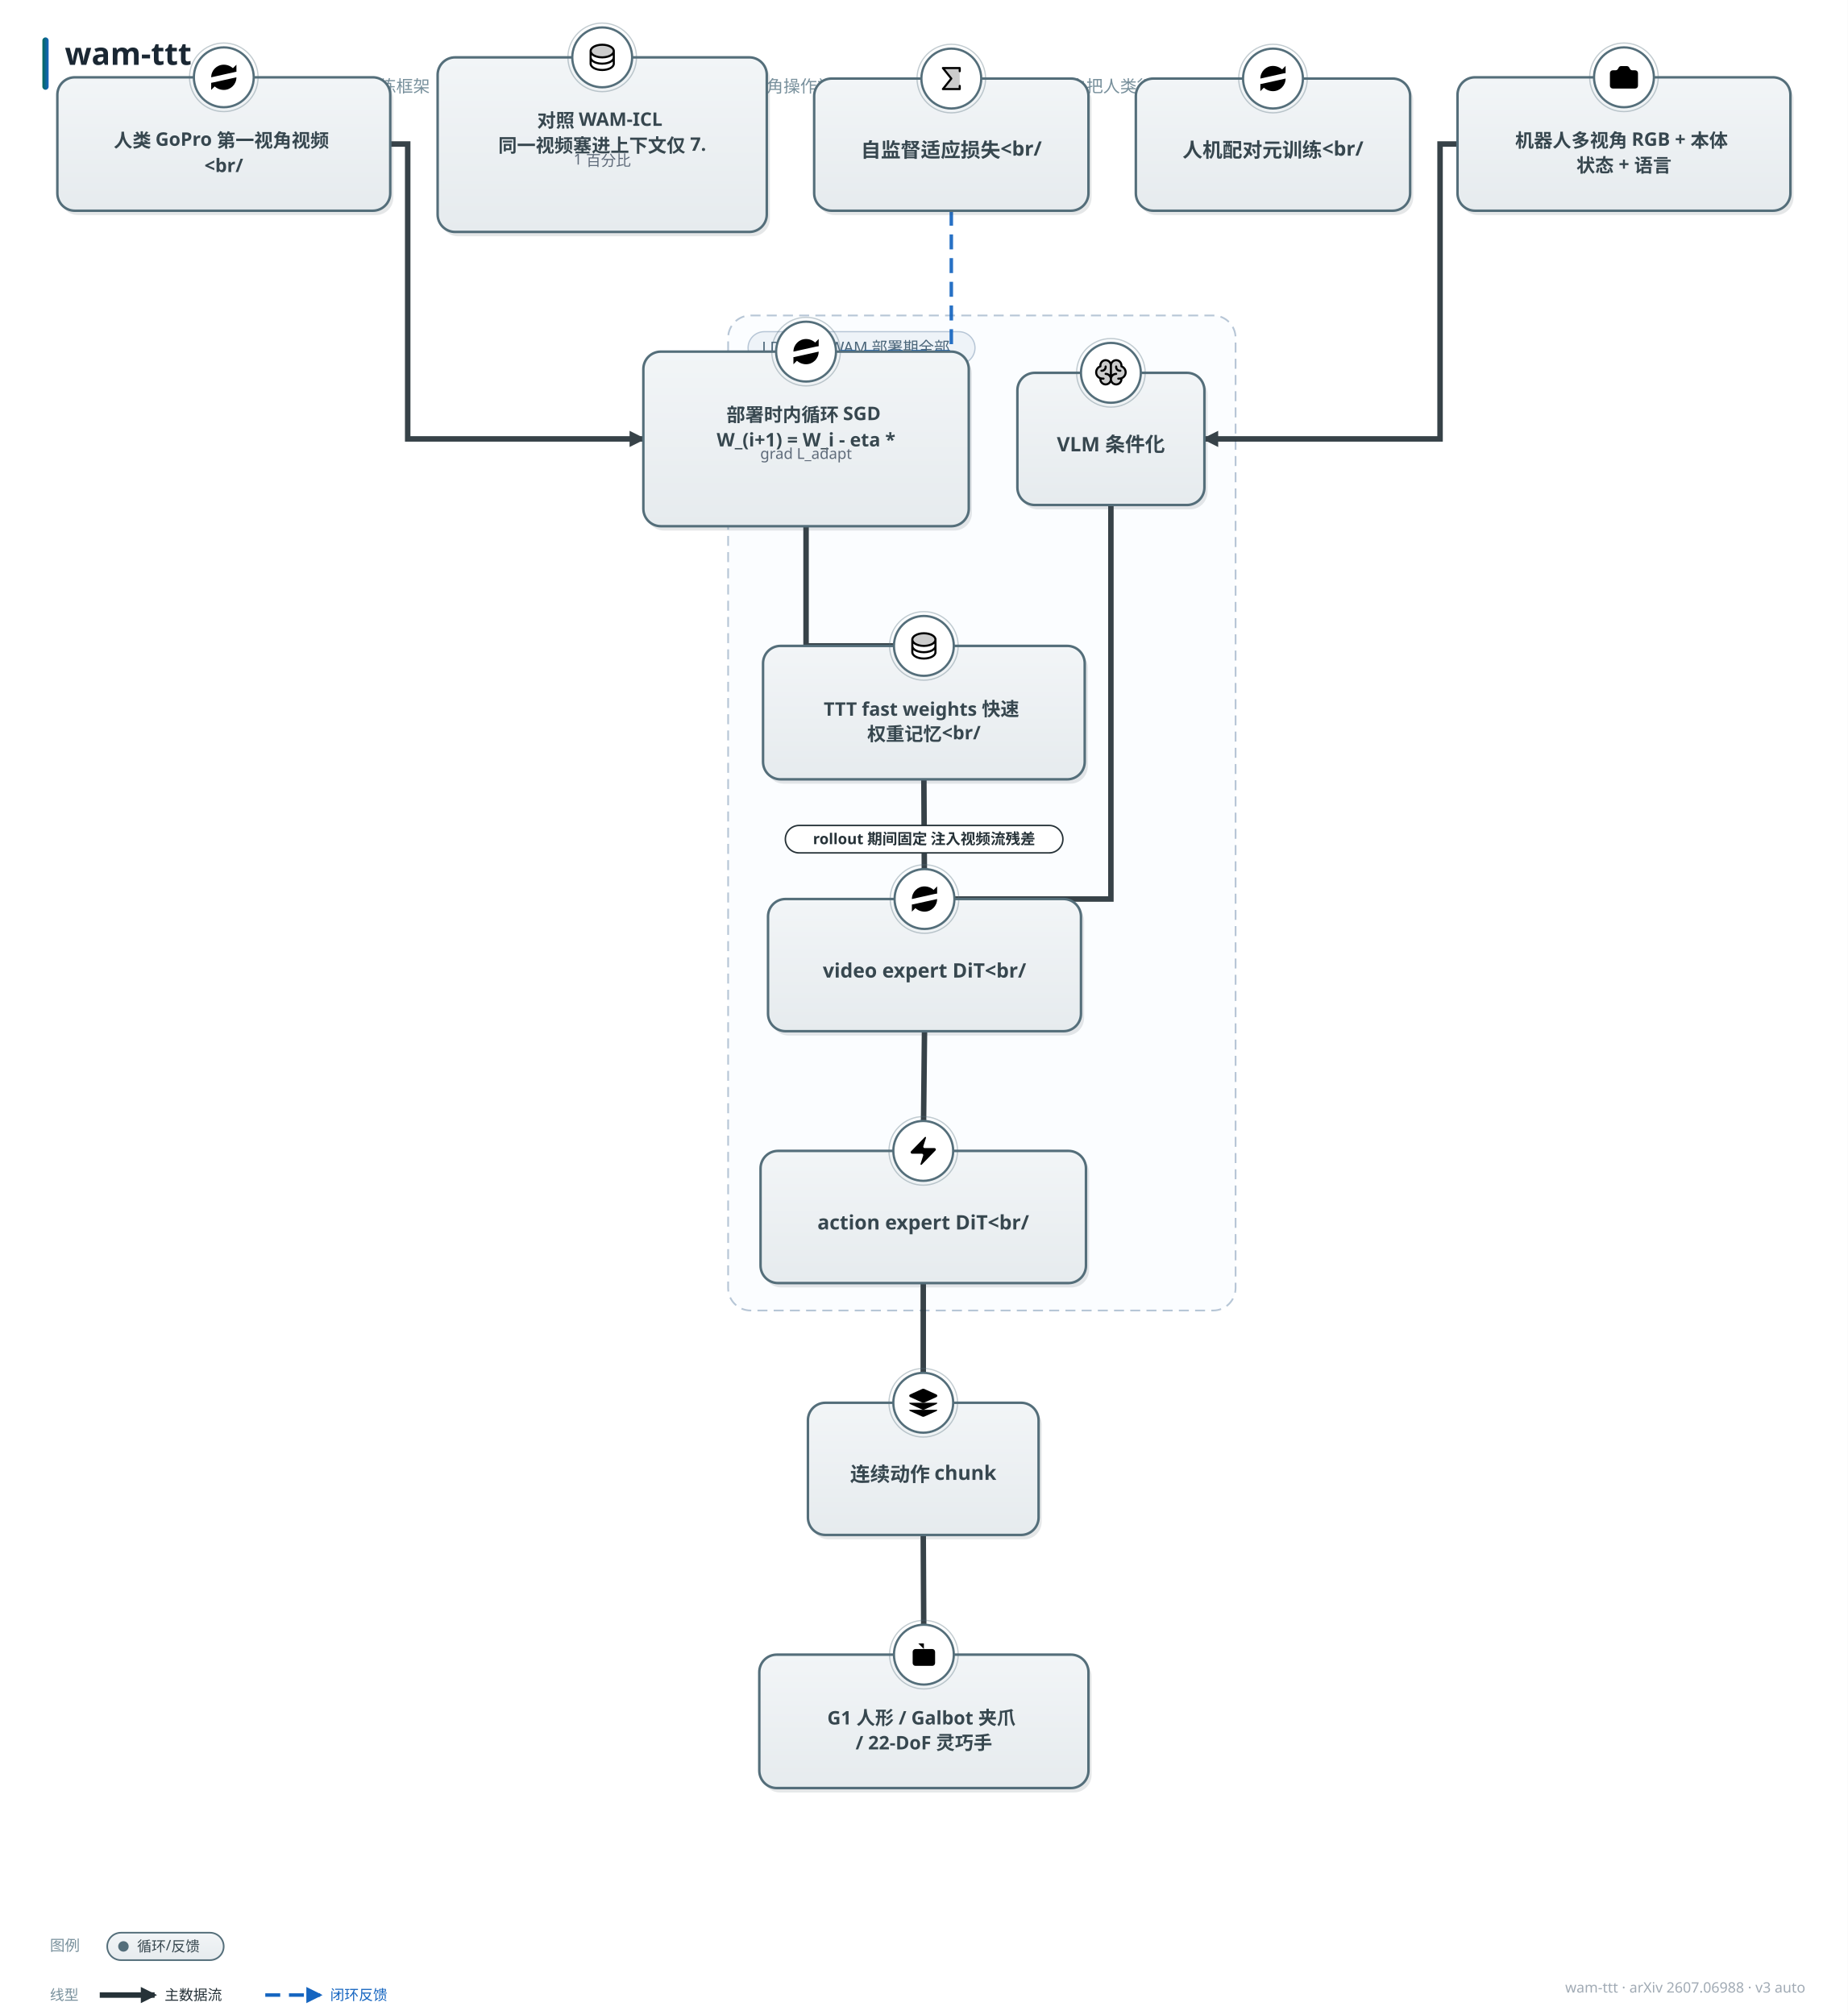
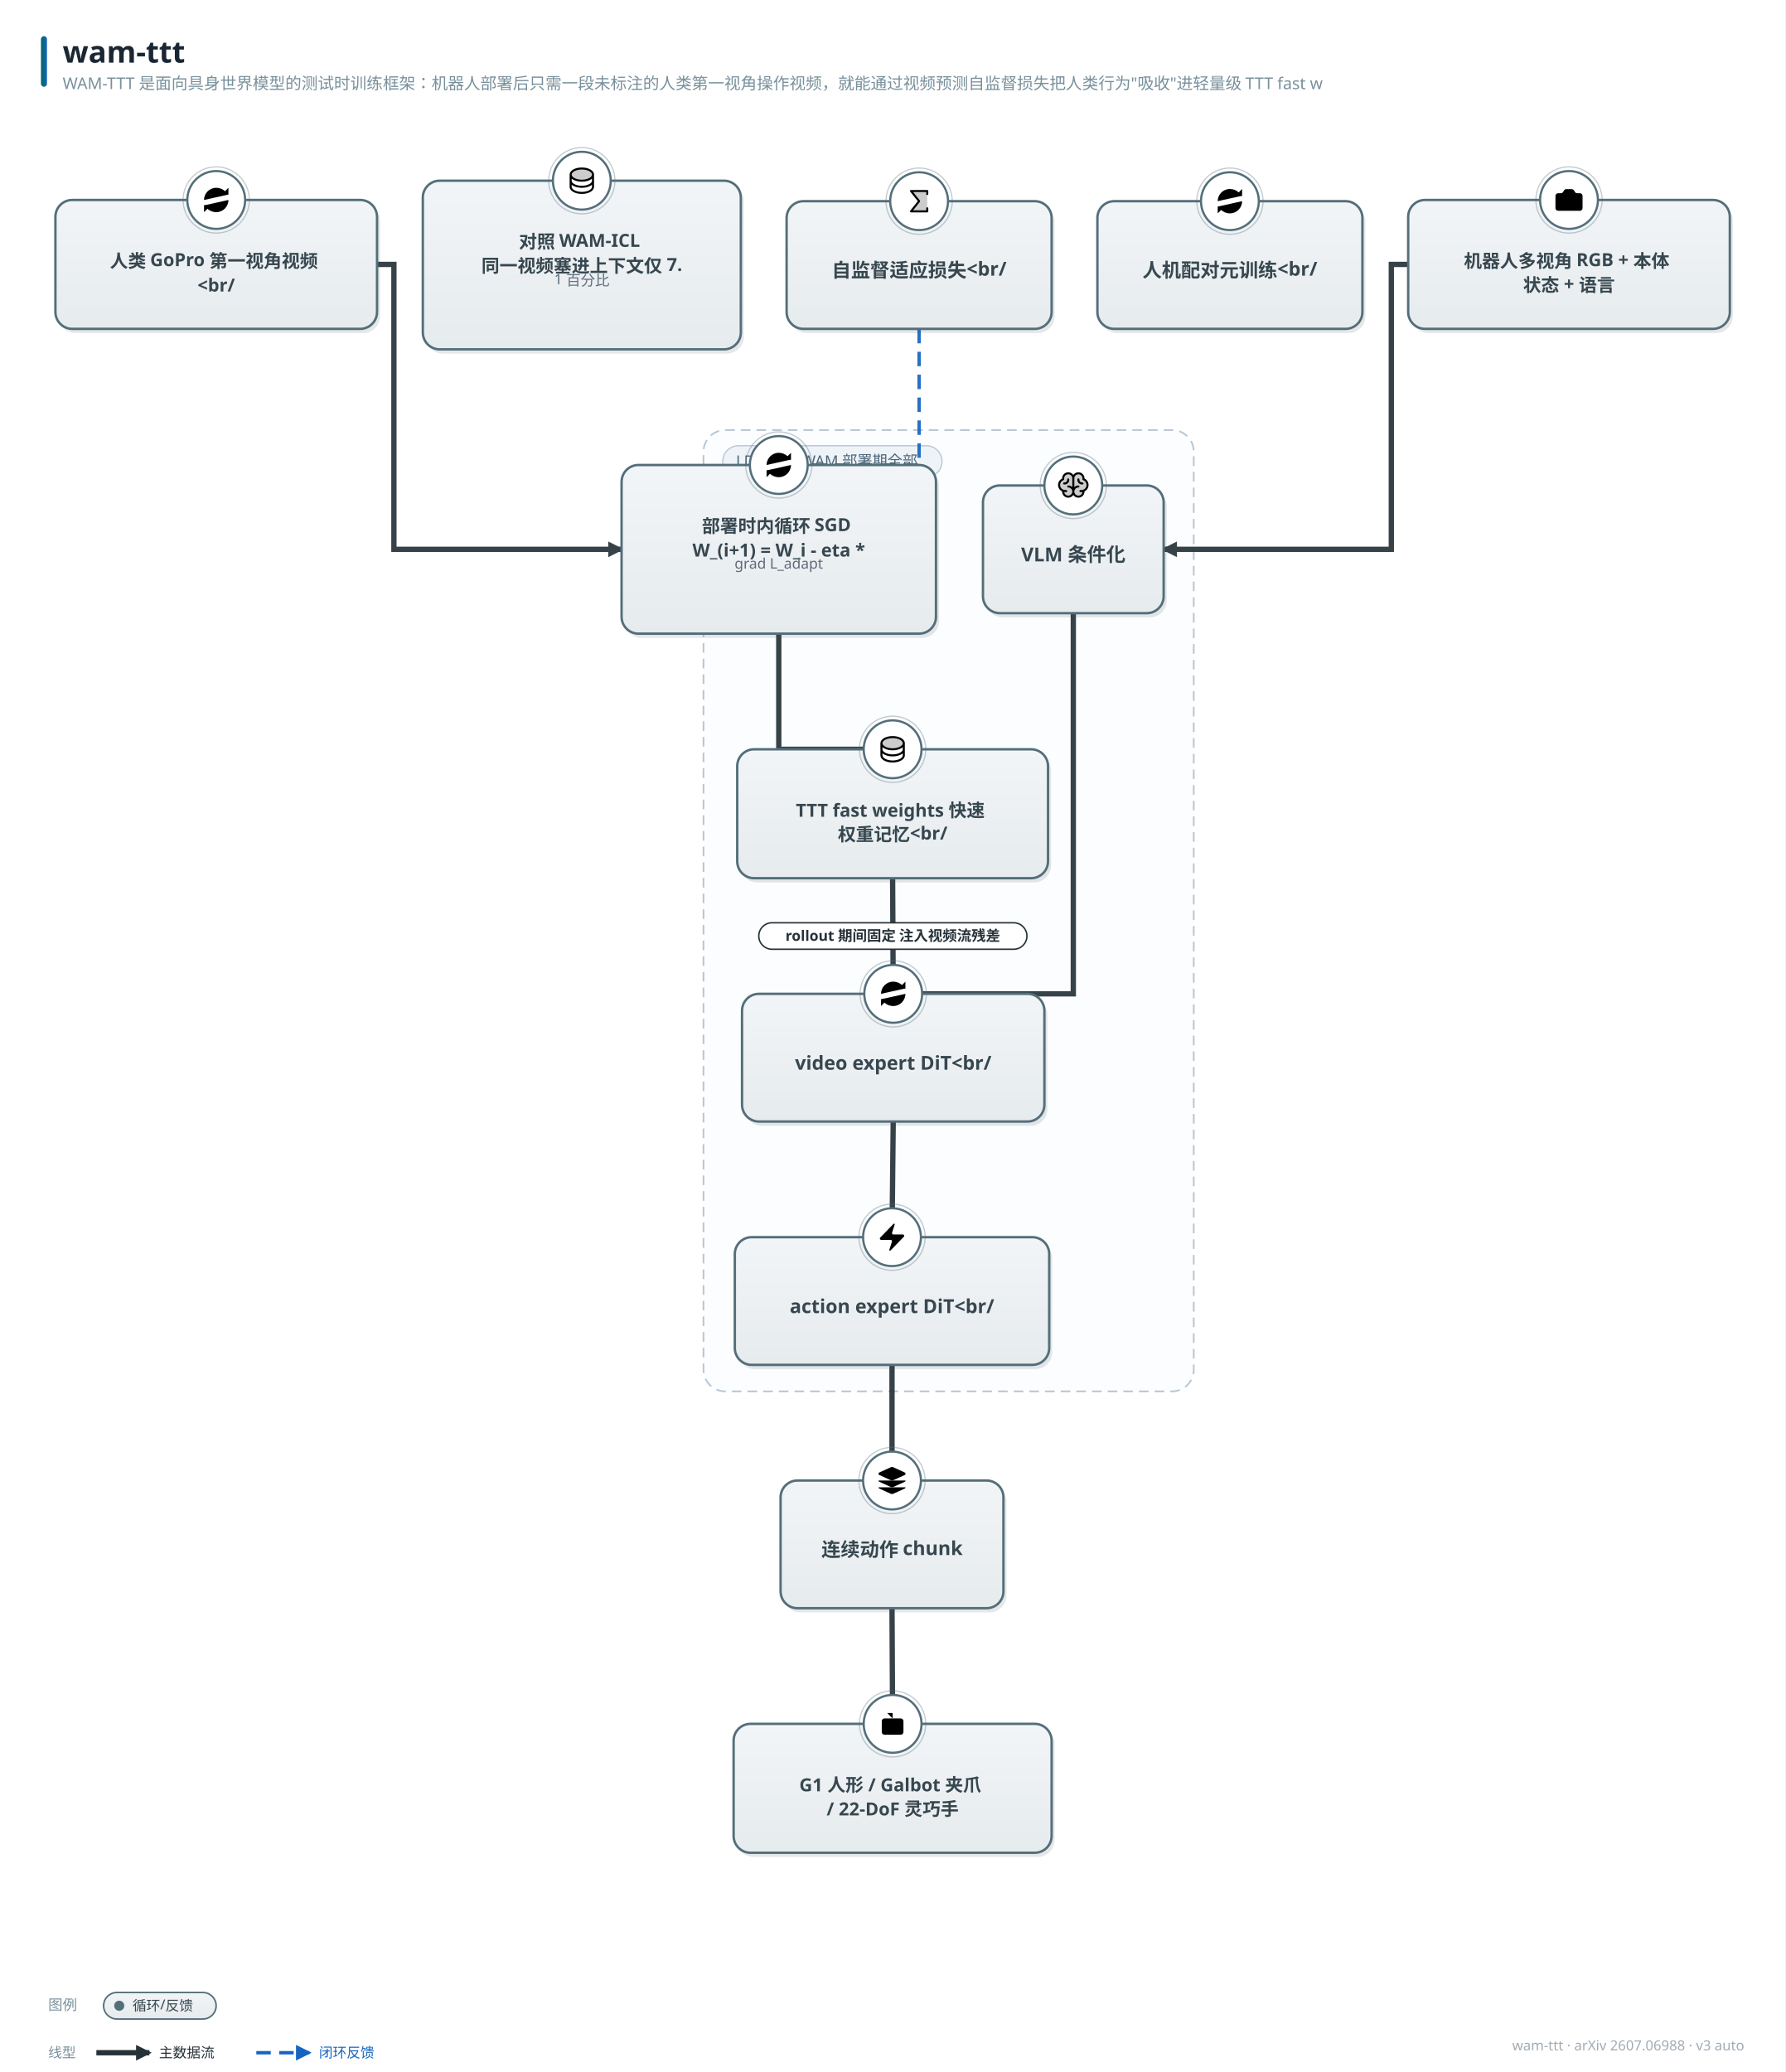
- <svg xmlns="http://www.w3.org/2000/svg" width="1482" height="1616" viewBox="0 0 1482 1616" font-family="'PingFang SC','Hiragino Sans GB','Microsoft YaHei','Segoe UI',sans-serif">
+ <svg xmlns="http://www.w3.org/2000/svg" width="1482" height="1720" viewBox="0 0 1482 1720" font-family="'PingFang SC','Hiragino Sans GB','Microsoft YaHei','Segoe UI',sans-serif">
  <style>text{font-family:'PingFang SC','Hiragino Sans GB','Microsoft YaHei','Segoe UI',sans-serif;} .lbl{font-weight:700;}</style>
  <defs>
    <linearGradient id="g-data" x1="0" y1="0" x2="0" y2="1">
      <stop offset="0" stop-color="#f1f9f1" />
      <stop offset="1" stop-color="#e2f0e2" />
    </linearGradient>
    <linearGradient id="g-frozen" x1="0" y1="0" x2="0" y2="1">
      <stop offset="0" stop-color="#f0f7fe" />
      <stop offset="1" stop-color="#dcecfb" />
    </linearGradient>
    <linearGradient id="g-train" x1="0" y1="0" x2="0" y2="1">
      <stop offset="0" stop-color="#fff6e8" />
      <stop offset="1" stop-color="#ffedd4" />
    </linearGradient>
    <linearGradient id="g-loss" x1="0" y1="0" x2="0" y2="1">
      <stop offset="0" stop-color="#fdf0f1" />
      <stop offset="1" stop-color="#f9e0e2" />
    </linearGradient>
    <linearGradient id="g-act" x1="0" y1="0" x2="0" y2="1">
      <stop offset="0" stop-color="#f8f1fb" />
      <stop offset="1" stop-color="#f0e4f7" />
    </linearGradient>
    <linearGradient id="g-loop" x1="0" y1="0" x2="0" y2="1">
      <stop offset="0" stop-color="#f2f5f7" />
      <stop offset="1" stop-color="#e6ebee" />
    </linearGradient>
    <linearGradient id="g-env" x1="0" y1="0" x2="0" y2="1">
      <stop offset="0" stop-color="#eef8f6" />
      <stop offset="1" stop-color="#dcf0ec" />
    </linearGradient>
    <linearGradient id="g-mem" x1="0" y1="0" x2="0" y2="1">
      <stop offset="0" stop-color="#fffef0" />
      <stop offset="1" stop-color="#fdf6d8" />
    </linearGradient>
    <linearGradient id="g-reward" x1="0" y1="0" x2="0" y2="1">
      <stop offset="0" stop-color="#fdf2f7" />
      <stop offset="1" stop-color="#f9e2ed" />
    </linearGradient>
    <linearGradient id="g-key" x1="0" y1="0" x2="0" y2="1">
      <stop offset="0" stop-color="#fffaf0" />
      <stop offset="1" stop-color="#fff1d6" />
    </linearGradient>
    <linearGradient id="g-title" x1="0" y1="0" x2="1" y2="0">
      <stop offset="0" stop-color="#00695c" />
      <stop offset="1" stop-color="#1565c0" />
    </linearGradient>
    <marker id="arr-main" viewBox="0 0 10 10" refX="8.5" refY="5" markerWidth="13" markerHeight="13" markerUnits="userSpaceOnUse" orient="auto-start-reverse">
      <path d="M0 0 L10 5 L0 10 z" fill="#546e7a" />
    </marker>
    <marker id="arr-thick" viewBox="0 0 10 10" refX="8.5" refY="5" markerWidth="13" markerHeight="13" markerUnits="userSpaceOnUse" orient="auto-start-reverse">
      <path d="M0 0 L10 5 L0 10 z" fill="#263238" />
    </marker>
    <marker id="arr-thin" viewBox="0 0 10 10" refX="8.5" refY="5" markerWidth="13" markerHeight="13" markerUnits="userSpaceOnUse" orient="auto-start-reverse">
      <path d="M0 0 L10 5 L0 10 z" fill="#9fb0bb" />
    </marker>
    <marker id="arr-fb" viewBox="0 0 10 10" refX="8.5" refY="5" markerWidth="13" markerHeight="13" markerUnits="userSpaceOnUse" orient="auto-start-reverse">
      <path d="M0 0 L10 5 L0 10 z" fill="#1565c0" />
    </marker>
    <marker id="arr-loss" viewBox="0 0 10 10" refX="8.5" refY="5" markerWidth="13" markerHeight="13" markerUnits="userSpaceOnUse" orient="auto-start-reverse">
      <path d="M0 0 L10 5 L0 10 z" fill="#c62828" />
    </marker>
  </defs>
-   <rect width="1482" height="1616" fill="#ffffff" />
+   <rect width="1482" height="1720" fill="#ffffff" />
  <rect x="34" y="30" width="5" height="42" rx="2.5" fill="url(#g-title)" />
  <text x="52" y="52" font-size="25" font-weight="800" fill="#1a2733">wam-ttt</text>
  <text x="52" y="74" font-size="13.5" fill="#78909c">WAM-TTT 是面向具身世界模型的测试时训练框架：机器人部署后只需一段未标注的人类第一视角操作视频，就能通过视频预测自监督损失把人类行为"吸收"进轻量级 TTT fast w</text>
-   <text x="1448" y="1598" font-size="11.5" fill="#a0aab4" text-anchor="end">wam-ttt · arXiv 2607.06988 · v3 auto</text>
-   <rect x="584" y="253" width="407" height="798" rx="18" fill="#fbfdff" stroke="#b7c6d6" stroke-width="1.4" stroke-dasharray="8 5" />
-   <rect x="600" y="266" width="182.0" height="26" rx="13" fill="#eef3f8" stroke="#b7c6d6" />
-   <text x="611" y="283" font-size="12.5" fill="#4a6579">LDA 基座 WAM 部署期全部</text>
-   <path d="M 313.0 115.5 L 327.0 115.5 L 327.0 352.0 L 516.0 352.0" fill="none" stroke="#263238" stroke-width="4.4" marker-end="url(#arr-thick)" opacity="0.92" />
-   <path d="M 763.0 169.0 L 763.0 282.0 L 646.5 282.0" fill="none" stroke="#1565c0" stroke-width="2.8" stroke-dasharray="12 7" marker-end="url(#arr-fb)" opacity="0.92" />
-   <path d="M 646.5 422.0 L 646.5 518.0 L 741.0 518.0" fill="none" stroke="#263238" stroke-width="4.4" marker-end="url(#arr-thick)" opacity="0.92" />
-   <path d="M 741.0 625.0 L 741.5 721.0" fill="none" stroke="#263238" stroke-width="4.4" marker-end="url(#arr-thick)" opacity="0.92" />
-   <path d="M 1169.0 115.5 L 1155.0 115.5 L 1155.0 352.0 L 966.0 352.0" fill="none" stroke="#263238" stroke-width="4.4" marker-end="url(#arr-thick)" opacity="0.92" />
-   <path d="M 891.0 405.0 L 891.0 721.0 L 741.5 721.0" fill="none" stroke="#263238" stroke-width="4.4" marker-end="url(#arr-thick)" opacity="0.92" />
-   <path d="M 741.5 827.0 L 740.5 923.0" fill="none" stroke="#263238" stroke-width="4.4" marker-end="url(#arr-thick)" opacity="0.92" />
-   <path d="M 740.5 1029.0 L 740.5 1125.0" fill="none" stroke="#263238" stroke-width="4.4" marker-end="url(#arr-thick)" opacity="0.92" />
-   <path d="M 740.5 1231.0 L 741.0 1327.0" fill="none" stroke="#263238" stroke-width="4.4" marker-end="url(#arr-thick)" opacity="0.92" />
-   <rect x="48.5" y="65.5" width="267" height="107" rx="14" fill="#37474f" opacity="0.13" />
-   <rect x="46" y="62" width="267" height="107" rx="14" fill="url(#g-loop)" stroke="#546e7a" stroke-width="2.0" />
-   <circle cx="179.5" cy="62" r="24" fill="#ffffff" stroke="#546e7a" stroke-width="1.8" />
-   <circle cx="179.5" cy="62" r="27.5" fill="none" stroke="#546e7a" stroke-width="1" opacity="0.35" />
-   <g transform="translate(166.0,48.5) scale(1.125)">
-     <path d="M3 12a9 9 0 0 1 9-9 9.75 9.75 0 0 1 6.74 2.74L21 8" />
-     <path d="M21 3v5h-5" />
-     <path d="M21 12a9 9 0 0 1-9 9 9.75 9.75 0 0 1-6.74-2.74L3 16" />
-     <path d="M8 16H3v5" />
-   </g>
-   <text x="179.5" y="118" font-size="15" class="lbl" fill="#37474f" text-anchor="middle">
+   <text x="1448" y="1702" font-size="11.5" fill="#a0aab4" text-anchor="end">wam-ttt · arXiv 2607.06988 · v3 auto</text>
+   <rect x="584" y="357" width="407" height="798" rx="18" fill="#fbfdff" stroke="#b7c6d6" stroke-width="1.4" stroke-dasharray="8 5" />
+   <rect x="600" y="370" width="182.0" height="26" rx="13" fill="#eef3f8" stroke="#b7c6d6" />
+   <text x="611" y="387" font-size="12.5" fill="#4a6579">LDA 基座 WAM 部署期全部</text>
+   <path d="M 313.0 219.5 L 327.0 219.5 L 327.0 456.0 L 516.0 456.0" fill="none" stroke="#263238" stroke-width="4.4" marker-end="url(#arr-thick)" opacity="0.92" />
+   <path d="M 763.0 273.0 L 763.0 386.0 L 646.5 386.0" fill="none" stroke="#1565c0" stroke-width="2.8" stroke-dasharray="12 7" marker-end="url(#arr-fb)" opacity="0.92" />
+   <path d="M 646.5 526.0 L 646.5 622.0 L 741.0 622.0" fill="none" stroke="#263238" stroke-width="4.4" marker-end="url(#arr-thick)" opacity="0.92" />
+   <path d="M 741.0 729.0 L 741.5 825.0" fill="none" stroke="#263238" stroke-width="4.4" marker-end="url(#arr-thick)" opacity="0.92" />
+   <path d="M 1169.0 219.5 L 1155.0 219.5 L 1155.0 456.0 L 966.0 456.0" fill="none" stroke="#263238" stroke-width="4.4" marker-end="url(#arr-thick)" opacity="0.92" />
+   <path d="M 891.0 509.0 L 891.0 825.0 L 741.5 825.0" fill="none" stroke="#263238" stroke-width="4.4" marker-end="url(#arr-thick)" opacity="0.92" />
+   <path d="M 741.5 931.0 L 740.5 1027.0" fill="none" stroke="#263238" stroke-width="4.4" marker-end="url(#arr-thick)" opacity="0.92" />
+   <path d="M 740.5 1133.0 L 740.5 1229.0" fill="none" stroke="#263238" stroke-width="4.4" marker-end="url(#arr-thick)" opacity="0.92" />
+   <path d="M 740.5 1335.0 L 741.0 1431.0" fill="none" stroke="#263238" stroke-width="4.4" marker-end="url(#arr-thick)" opacity="0.92" />
+   <rect x="48.5" y="169.5" width="267" height="107" rx="14" fill="#37474f" opacity="0.13" />
+   <rect x="46" y="166" width="267" height="107" rx="14" fill="url(#g-loop)" stroke="#546e7a" stroke-width="2.0" />
+   <circle cx="179.5" cy="166" r="24" fill="#ffffff" stroke="#546e7a" stroke-width="1.8" />
+   <circle cx="179.5" cy="166" r="27.5" fill="none" stroke="#546e7a" stroke-width="1" opacity="0.35" />
+   <g transform="translate(166.0,152.5) scale(1.125)">
+     <path d="M3 12a9 9 0 0 1 9-9 9.75 9.75 0 0 1 6.74 2.74L21 8" />
+     <path d="M21 3v5h-5" />
+     <path d="M21 12a9 9 0 0 1-9 9 9.75 9.75 0 0 1-6.74-2.74L3 16" />
+     <path d="M8 16H3v5" />
+   </g>
+   <text x="179.5" y="222" font-size="15" class="lbl" fill="#37474f" text-anchor="middle">
    <tspan x="179.5" dy="0">人类 GoPro 第一视角视频</tspan>
    <tspan x="179.5" dy="20">&lt;br/</tspan>
  </text>
-   <rect x="1171.5" y="65.5" width="267" height="107" rx="14" fill="#37474f" opacity="0.13" />
-   <rect x="1169" y="62" width="267" height="107" rx="14" fill="url(#g-loop)" stroke="#546e7a" stroke-width="2.0" />
-   <circle cx="1302.5" cy="62" r="24" fill="#ffffff" stroke="#546e7a" stroke-width="1.8" />
-   <circle cx="1302.5" cy="62" r="27.5" fill="none" stroke="#546e7a" stroke-width="1" opacity="0.35" />
-   <g transform="translate(1289.0,48.5) scale(1.125)">
+   <rect x="1171.5" y="169.5" width="267" height="107" rx="14" fill="#37474f" opacity="0.13" />
+   <rect x="1169" y="166" width="267" height="107" rx="14" fill="url(#g-loop)" stroke="#546e7a" stroke-width="2.0" />
+   <circle cx="1302.5" cy="166" r="24" fill="#ffffff" stroke="#546e7a" stroke-width="1.8" />
+   <circle cx="1302.5" cy="166" r="27.5" fill="none" stroke="#546e7a" stroke-width="1" opacity="0.35" />
+   <g transform="translate(1289.0,152.5) scale(1.125)">
    <path d="M13.997 4a2 2 0 0 1 1.76 1.05l.486.9A2 2 0 0 0 18.003 7H20a2 2 0 0 1 2 2v9a2 2 0 0 1-2 2H4a2 2 0 0 1-2-2V9a2 2 0 0 1 2-2h1.997a2 2 0 0 0 1.759-1.048l.489-.904A2 2 0 0 1 10.004 4z" />
    <circle cx="12" cy="13" r="3" />
  </g>
-   <text x="1302.5" y="118" font-size="15" class="lbl" fill="#37474f" text-anchor="middle">
+   <text x="1302.5" y="222" font-size="15" class="lbl" fill="#37474f" text-anchor="middle">
    <tspan x="1302.5" dy="0">机器人多视角 RGB + 本体</tspan>
    <tspan x="1302.5" dy="20">状态 + 语言</tspan>
  </text>
-   <rect x="818.5" y="302.5" width="150" height="106" rx="14" fill="#37474f" opacity="0.13" />
-   <rect x="816" y="299" width="150" height="106" rx="14" fill="url(#g-loop)" stroke="#546e7a" stroke-width="2.0" />
-   <circle cx="891.0" cy="299" r="24" fill="#ffffff" stroke="#546e7a" stroke-width="1.8" />
-   <circle cx="891.0" cy="299" r="27.5" fill="none" stroke="#546e7a" stroke-width="1" opacity="0.35" />
-   <g transform="translate(877.5,285.5) scale(0.1055)">
+   <rect x="818.5" y="406.5" width="150" height="106" rx="14" fill="#37474f" opacity="0.13" />
+   <rect x="816" y="403" width="150" height="106" rx="14" fill="url(#g-loop)" stroke="#546e7a" stroke-width="2.0" />
+   <circle cx="891.0" cy="403" r="24" fill="#ffffff" stroke="#546e7a" stroke-width="1.8" />
+   <circle cx="891.0" cy="403" r="27.5" fill="none" stroke="#546e7a" stroke-width="1" opacity="0.35" />
+   <g transform="translate(877.5,389.5) scale(0.1055)">
    <path d="M240,124a48,48,0,0,1-32,45.27h0V176a40,40,0,0,1-80,0,40,40,0,0,1-80,0v-6.73h0a48,48,0,0,1,0-90.54V72a40,40,0,0,1,80,0,40,40,0,0,1,80,0v6.73A48,48,0,0,1,240,124Z" opacity="0.2" />
    <path d="M248,124a56.11,56.11,0,0,0-32-50.61V72a48,48,0,0,0-88-26.49A48,48,0,0,0,40,72v1.39a56,56,0,0,0,0,101.2V176a48,48,0,0,0,88,26.49A48,48,0,0,0,216,176v-1.41A56.09,56.09,0,0,0,248,124ZM88,208a32,32,0,0,1-31.81-28.56A55.87,55.87,0,0,0,64,180h8a8,8,0,0,0,0-16H64A40,40,0,0,1,50.67,86.27,8,8,0,0,0,56,78.73V72a32,32,0,0,1,64,0v68.26A47.8,47.8,0,0,0,88,128a8,8,0,0,0,0,16,32,32,0,0,1,0,64Zm104-44h-8a8,8,0,0,0,0,16h8a55.87,55.87,0,0,0,7.81-.56A32,32,0,1,1,168,144a8,8,0,0,0,0-16,47.8,47.8,0,0,0-32,12.26V72a32,32,0,0,1,64,0v6.73a8,8,0,0,0,5.33,7.54A40,40,0,0,1,192,164Zm16-52a8,8,0,0,1-8,8h-4a36,36,0,0,1-36-36V80a8,8,0,0,1,16,0v4a20,20,0,0,0,20,20h4A8,8,0,0,1,208,112ZM60,120H56a8,8,0,0,1,0-16h4A20,20,0,0,0,80,84V80a8,8,0,0,1,16,0v4A36,36,0,0,1,60,120Z" />
  </g>
-   <text x="891.0" y="362" font-size="16" class="lbl" fill="#37474f" text-anchor="middle">VLM 条件化</text>
-   <rect x="618.5" y="724.5" width="251" height="106" rx="14" fill="#37474f" opacity="0.13" />
-   <rect x="616" y="721" width="251" height="106" rx="14" fill="url(#g-loop)" stroke="#546e7a" stroke-width="2.0" />
-   <circle cx="741.5" cy="721" r="24" fill="#ffffff" stroke="#546e7a" stroke-width="1.8" />
-   <circle cx="741.5" cy="721" r="27.5" fill="none" stroke="#546e7a" stroke-width="1" opacity="0.35" />
-   <g transform="translate(728.0,707.5) scale(1.125)">
-     <path d="M3 12a9 9 0 0 1 9-9 9.75 9.75 0 0 1 6.74 2.74L21 8" />
-     <path d="M21 3v5h-5" />
-     <path d="M21 12a9 9 0 0 1-9 9 9.75 9.75 0 0 1-6.74-2.74L3 16" />
-     <path d="M8 16H3v5" />
-   </g>
-   <text x="741.5" y="784" font-size="16" class="lbl" fill="#37474f" text-anchor="middle">video expert DiT&lt;br/</text>
-   <rect x="612.5" y="926.5" width="261" height="106" rx="14" fill="#37474f" opacity="0.13" />
-   <rect x="610" y="923" width="261" height="106" rx="14" fill="url(#g-loop)" stroke="#546e7a" stroke-width="2.0" />
-   <circle cx="740.5" cy="923" r="24" fill="#ffffff" stroke="#546e7a" stroke-width="1.8" />
-   <circle cx="740.5" cy="923" r="27.5" fill="none" stroke="#546e7a" stroke-width="1" opacity="0.35" />
-   <g transform="translate(727.0,909.5) scale(1.125)">
+   <text x="891.0" y="466" font-size="16" class="lbl" fill="#37474f" text-anchor="middle">VLM 条件化</text>
+   <rect x="618.5" y="828.5" width="251" height="106" rx="14" fill="#37474f" opacity="0.13" />
+   <rect x="616" y="825" width="251" height="106" rx="14" fill="url(#g-loop)" stroke="#546e7a" stroke-width="2.0" />
+   <circle cx="741.5" cy="825" r="24" fill="#ffffff" stroke="#546e7a" stroke-width="1.8" />
+   <circle cx="741.5" cy="825" r="27.5" fill="none" stroke="#546e7a" stroke-width="1" opacity="0.35" />
+   <g transform="translate(728.0,811.5) scale(1.125)">
+     <path d="M3 12a9 9 0 0 1 9-9 9.75 9.75 0 0 1 6.74 2.74L21 8" />
+     <path d="M21 3v5h-5" />
+     <path d="M21 12a9 9 0 0 1-9 9 9.75 9.75 0 0 1-6.74-2.74L3 16" />
+     <path d="M8 16H3v5" />
+   </g>
+   <text x="741.5" y="888" font-size="16" class="lbl" fill="#37474f" text-anchor="middle">video expert DiT&lt;br/</text>
+   <rect x="612.5" y="1030.5" width="261" height="106" rx="14" fill="#37474f" opacity="0.13" />
+   <rect x="610" y="1027" width="261" height="106" rx="14" fill="url(#g-loop)" stroke="#546e7a" stroke-width="2.0" />
+   <circle cx="740.5" cy="1027" r="24" fill="#ffffff" stroke="#546e7a" stroke-width="1.8" />
+   <circle cx="740.5" cy="1027" r="27.5" fill="none" stroke="#546e7a" stroke-width="1" opacity="0.35" />
+   <g transform="translate(727.0,1013.5) scale(1.125)">
    <path d="M4 14a1 1 0 0 1-.78-1.63l9.9-10.2a.5.5 0 0 1 .86.46l-1.92 6.02A1 1 0 0 0 13 10h7a1 1 0 0 1 .78 1.63l-9.9 10.2a.5.5 0 0 1-.86-.46l1.92-6.02A1 1 0 0 0 11 14z" />
  </g>
-   <text x="740.5" y="986" font-size="16" class="lbl" fill="#37474f" text-anchor="middle">action expert DiT&lt;br/</text>
-   <rect x="518.5" y="285.5" width="261" height="140" rx="14" fill="#37474f" opacity="0.13" />
-   <rect x="516" y="282" width="261" height="140" rx="14" fill="url(#g-loop)" stroke="#546e7a" stroke-width="2.0" />
-   <circle cx="646.5" cy="282" r="24" fill="#ffffff" stroke="#546e7a" stroke-width="1.8" />
-   <circle cx="646.5" cy="282" r="27.5" fill="none" stroke="#546e7a" stroke-width="1" opacity="0.35" />
-   <g transform="translate(633.0,268.5) scale(1.125)">
-     <path d="M3 12a9 9 0 0 1 9-9 9.75 9.75 0 0 1 6.74 2.74L21 8" />
-     <path d="M21 3v5h-5" />
-     <path d="M21 12a9 9 0 0 1-9 9 9.75 9.75 0 0 1-6.74-2.74L3 16" />
-     <path d="M8 16H3v5" />
-   </g>
-   <text x="646.5" y="338" font-size="15" class="lbl" fill="#37474f" text-anchor="middle">
+   <text x="740.5" y="1090" font-size="16" class="lbl" fill="#37474f" text-anchor="middle">action expert DiT&lt;br/</text>
+   <rect x="518.5" y="389.5" width="261" height="140" rx="14" fill="#37474f" opacity="0.13" />
+   <rect x="516" y="386" width="261" height="140" rx="14" fill="url(#g-loop)" stroke="#546e7a" stroke-width="2.0" />
+   <circle cx="646.5" cy="386" r="24" fill="#ffffff" stroke="#546e7a" stroke-width="1.8" />
+   <circle cx="646.5" cy="386" r="27.5" fill="none" stroke="#546e7a" stroke-width="1" opacity="0.35" />
+   <g transform="translate(633.0,372.5) scale(1.125)">
+     <path d="M3 12a9 9 0 0 1 9-9 9.75 9.75 0 0 1 6.74 2.74L21 8" />
+     <path d="M21 3v5h-5" />
+     <path d="M21 12a9 9 0 0 1-9 9 9.75 9.75 0 0 1-6.74-2.74L3 16" />
+     <path d="M8 16H3v5" />
+   </g>
+   <text x="646.5" y="442" font-size="15" class="lbl" fill="#37474f" text-anchor="middle">
    <tspan x="646.5" dy="0">部署时内循环 SGD</tspan>
    <tspan x="646.5" dy="20">W_(i+1) = W_i - eta *</tspan>
  </text>
-   <text x="646.5" y="368" font-size="12" fill="#5f6b7a" text-anchor="middle"> grad L_adapt</text>
-   <rect x="614.5" y="521.5" width="258" height="107" rx="14" fill="#37474f" opacity="0.13" />
-   <rect x="612" y="518" width="258" height="107" rx="14" fill="url(#g-loop)" stroke="#546e7a" stroke-width="2.0" />
-   <circle cx="741.0" cy="518" r="24" fill="#ffffff" stroke="#546e7a" stroke-width="1.8" />
-   <circle cx="741.0" cy="518" r="27.5" fill="none" stroke="#546e7a" stroke-width="1" opacity="0.35" />
-   <g transform="translate(727.5,504.5) scale(0.1055)">
+   <text x="646.5" y="472" font-size="12" fill="#5f6b7a" text-anchor="middle"> grad L_adapt</text>
+   <rect x="614.5" y="625.5" width="258" height="107" rx="14" fill="#37474f" opacity="0.13" />
+   <rect x="612" y="622" width="258" height="107" rx="14" fill="url(#g-loop)" stroke="#546e7a" stroke-width="2.0" />
+   <circle cx="741.0" cy="622" r="24" fill="#ffffff" stroke="#546e7a" stroke-width="1.8" />
+   <circle cx="741.0" cy="622" r="27.5" fill="none" stroke="#546e7a" stroke-width="1" opacity="0.35" />
+   <g transform="translate(727.5,608.5) scale(0.1055)">
    <path d="M216,80c0,26.51-39.4,48-88,48S40,106.51,40,80s39.4-48,88-48S216,53.49,216,80Z" opacity="0.2" />
    <path d="M128,24C74.17,24,32,48.6,32,80v96c0,31.4,42.17,56,96,56s96-24.6,96-56V80C224,48.6,181.83,24,128,24Zm80,104c0,9.62-7.88,19.43-21.61,26.92C170.93,163.35,150.19,168,128,168s-42.93-4.65-58.39-13.08C55.88,147.43,48,137.62,48,128V111.36c17.06,15,46.23,24.64,80,24.64s62.94-9.68,80-24.64ZM69.61,53.08C85.07,44.65,105.81,40,128,40s42.93,4.65,58.39,13.08C200.12,60.57,208,70.38,208,80s-7.88,19.43-21.61,26.92C170.93,115.35,150.19,120,128,120s-42.93-4.65-58.39-13.08C55.88,99.43,48,89.62,48,80S55.88,60.57,69.61,53.08ZM186.39,202.92C170.93,211.35,150.19,216,128,216s-42.93-4.65-58.39-13.08C55.88,195.43,48,185.62,48,176V159.36c17.06,15,46.23,24.64,80,24.64s62.94-9.68,80-24.64V176C208,185.62,200.12,195.43,186.39,202.92Z" />
  </g>
-   <text x="741.0" y="574" font-size="15" class="lbl" fill="#37474f" text-anchor="middle">
+   <text x="741.0" y="678" font-size="15" class="lbl" fill="#37474f" text-anchor="middle">
    <tspan x="741.0" dy="0">TTT fast weights 快速</tspan>
    <tspan x="741.0" dy="20">权重记忆&lt;br/</tspan>
  </text>
-   <rect x="655.5" y="66.5" width="220" height="106" rx="14" fill="#37474f" opacity="0.13" />
-   <rect x="653" y="63" width="220" height="106" rx="14" fill="url(#g-loop)" stroke="#546e7a" stroke-width="2.0" />
-   <circle cx="763.0" cy="63" r="24" fill="#ffffff" stroke="#546e7a" stroke-width="1.8" />
-   <circle cx="763.0" cy="63" r="27.5" fill="none" stroke="#546e7a" stroke-width="1" opacity="0.35" />
-   <g transform="translate(749.5,49.5) scale(0.1055)">
+   <rect x="655.5" y="170.5" width="220" height="106" rx="14" fill="#37474f" opacity="0.13" />
+   <rect x="653" y="167" width="220" height="106" rx="14" fill="url(#g-loop)" stroke="#546e7a" stroke-width="2.0" />
+   <circle cx="763.0" cy="167" r="24" fill="#ffffff" stroke="#546e7a" stroke-width="1.8" />
+   <circle cx="763.0" cy="167" r="27.5" fill="none" stroke="#546e7a" stroke-width="1" opacity="0.35" />
+   <g transform="translate(749.5,153.5) scale(0.1055)">
    <path d="M192,48V208H64l64-80L64,48Z" opacity="0.2" />
    <path d="M184,72V56H80.65l53.6,67a8,8,0,0,1,0,10l-53.6,67H184V184a8,8,0,0,1,16,0v24a8,8,0,0,1-8,8H64a8,8,0,0,1-6.25-13l60-75-60-75A8,8,0,0,1,64,40H192a8,8,0,0,1,8,8V72a8,8,0,0,1-16,0Z" />
  </g>
-   <text x="763.0" y="126" font-size="16" class="lbl" fill="#37474f" text-anchor="middle">自监督适应损失&lt;br/</text>
-   <rect x="913.5" y="66.5" width="220" height="106" rx="14" fill="#37474f" opacity="0.13" />
-   <rect x="911" y="63" width="220" height="106" rx="14" fill="url(#g-loop)" stroke="#546e7a" stroke-width="2.0" />
-   <circle cx="1021.0" cy="63" r="24" fill="#ffffff" stroke="#546e7a" stroke-width="1.8" />
-   <circle cx="1021.0" cy="63" r="27.5" fill="none" stroke="#546e7a" stroke-width="1" opacity="0.35" />
-   <g transform="translate(1007.5,49.5) scale(1.125)">
-     <path d="M3 12a9 9 0 0 1 9-9 9.75 9.75 0 0 1 6.74 2.74L21 8" />
-     <path d="M21 3v5h-5" />
-     <path d="M21 12a9 9 0 0 1-9 9 9.75 9.75 0 0 1-6.74-2.74L3 16" />
-     <path d="M8 16H3v5" />
-   </g>
-   <text x="1021.0" y="126" font-size="16" class="lbl" fill="#37474f" text-anchor="middle">人机配对元训练&lt;br/</text>
-   <rect x="353.5" y="49.5" width="264" height="140" rx="14" fill="#37474f" opacity="0.13" />
-   <rect x="351" y="46" width="264" height="140" rx="14" fill="url(#g-loop)" stroke="#546e7a" stroke-width="2.0" />
-   <circle cx="483.0" cy="46" r="24" fill="#ffffff" stroke="#546e7a" stroke-width="1.8" />
-   <circle cx="483.0" cy="46" r="27.5" fill="none" stroke="#546e7a" stroke-width="1" opacity="0.35" />
-   <g transform="translate(469.5,32.5) scale(0.1055)">
+   <text x="763.0" y="230" font-size="16" class="lbl" fill="#37474f" text-anchor="middle">自监督适应损失&lt;br/</text>
+   <rect x="913.5" y="170.5" width="220" height="106" rx="14" fill="#37474f" opacity="0.13" />
+   <rect x="911" y="167" width="220" height="106" rx="14" fill="url(#g-loop)" stroke="#546e7a" stroke-width="2.0" />
+   <circle cx="1021.0" cy="167" r="24" fill="#ffffff" stroke="#546e7a" stroke-width="1.8" />
+   <circle cx="1021.0" cy="167" r="27.5" fill="none" stroke="#546e7a" stroke-width="1" opacity="0.35" />
+   <g transform="translate(1007.5,153.5) scale(1.125)">
+     <path d="M3 12a9 9 0 0 1 9-9 9.75 9.75 0 0 1 6.74 2.74L21 8" />
+     <path d="M21 3v5h-5" />
+     <path d="M21 12a9 9 0 0 1-9 9 9.75 9.75 0 0 1-6.74-2.74L3 16" />
+     <path d="M8 16H3v5" />
+   </g>
+   <text x="1021.0" y="230" font-size="16" class="lbl" fill="#37474f" text-anchor="middle">人机配对元训练&lt;br/</text>
+   <rect x="353.5" y="153.5" width="264" height="140" rx="14" fill="#37474f" opacity="0.13" />
+   <rect x="351" y="150" width="264" height="140" rx="14" fill="url(#g-loop)" stroke="#546e7a" stroke-width="2.0" />
+   <circle cx="483.0" cy="150" r="24" fill="#ffffff" stroke="#546e7a" stroke-width="1.8" />
+   <circle cx="483.0" cy="150" r="27.5" fill="none" stroke="#546e7a" stroke-width="1" opacity="0.35" />
+   <g transform="translate(469.5,136.5) scale(0.1055)">
    <path d="M216,80c0,26.51-39.4,48-88,48S40,106.51,40,80s39.4-48,88-48S216,53.49,216,80Z" opacity="0.2" />
    <path d="M128,24C74.17,24,32,48.6,32,80v96c0,31.4,42.17,56,96,56s96-24.6,96-56V80C224,48.6,181.83,24,128,24Zm80,104c0,9.62-7.88,19.43-21.61,26.92C170.93,163.35,150.19,168,128,168s-42.93-4.65-58.39-13.08C55.88,147.43,48,137.62,48,128V111.36c17.06,15,46.23,24.64,80,24.64s62.94-9.68,80-24.64ZM69.61,53.08C85.07,44.65,105.81,40,128,40s42.93,4.65,58.39,13.08C200.12,60.57,208,70.38,208,80s-7.88,19.43-21.61,26.92C170.93,115.35,150.19,120,128,120s-42.93-4.65-58.39-13.08C55.88,99.43,48,89.62,48,80S55.88,60.57,69.61,53.08ZM186.39,202.92C170.93,211.35,150.19,216,128,216s-42.93-4.65-58.39-13.08C55.88,195.43,48,185.62,48,176V159.36c17.06,15,46.23,24.64,80,24.64s62.94-9.68,80-24.64V176C208,185.62,200.12,195.43,186.39,202.92Z" />
  </g>
-   <text x="483.0" y="102" font-size="15" class="lbl" fill="#37474f" text-anchor="middle">
+   <text x="483.0" y="206" font-size="15" class="lbl" fill="#37474f" text-anchor="middle">
    <tspan x="483.0" dy="0">对照 WAM-ICL</tspan>
    <tspan x="483.0" dy="20">同一视频塞进上下文仅 7.</tspan>
  </text>
-   <text x="483.0" y="132" font-size="12" fill="#5f6b7a" text-anchor="middle">1 百分比</text>
-   <rect x="650.5" y="1128.5" width="185" height="106" rx="14" fill="#37474f" opacity="0.13" />
-   <rect x="648" y="1125" width="185" height="106" rx="14" fill="url(#g-loop)" stroke="#546e7a" stroke-width="2.0" />
-   <circle cx="740.5" cy="1125" r="24" fill="#ffffff" stroke="#546e7a" stroke-width="1.8" />
-   <circle cx="740.5" cy="1125" r="27.5" fill="none" stroke="#546e7a" stroke-width="1" opacity="0.35" />
-   <g transform="translate(727.0,1111.5) scale(1.125)">
+   <text x="483.0" y="236" font-size="12" fill="#5f6b7a" text-anchor="middle">1 百分比</text>
+   <rect x="650.5" y="1232.5" width="185" height="106" rx="14" fill="#37474f" opacity="0.13" />
+   <rect x="648" y="1229" width="185" height="106" rx="14" fill="url(#g-loop)" stroke="#546e7a" stroke-width="2.0" />
+   <circle cx="740.5" cy="1229" r="24" fill="#ffffff" stroke="#546e7a" stroke-width="1.8" />
+   <circle cx="740.5" cy="1229" r="27.5" fill="none" stroke="#546e7a" stroke-width="1" opacity="0.35" />
+   <g transform="translate(727.0,1215.5) scale(1.125)">
    <path d="M12.83 2.18a2 2 0 0 0-1.66 0L2.6 6.08a1 1 0 0 0 0 1.83l8.58 3.91a2 2 0 0 0 1.66 0l8.58-3.9a1 1 0 0 0 0-1.83z" />
    <path d="M2 12a1 1 0 0 0 .58.91l8.6 3.91a2 2 0 0 0 1.65 0l8.58-3.9A1 1 0 0 0 22 12" />
    <path d="M2 17a1 1 0 0 0 .58.91l8.6 3.91a2 2 0 0 0 1.65 0l8.58-3.9A1 1 0 0 0 22 17" />
  </g>
-   <text x="740.5" y="1188" font-size="16" class="lbl" fill="#37474f" text-anchor="middle">连续动作 chunk</text>
-   <rect x="611.5" y="1330.5" width="264" height="107" rx="14" fill="#37474f" opacity="0.13" />
-   <rect x="609" y="1327" width="264" height="107" rx="14" fill="url(#g-loop)" stroke="#546e7a" stroke-width="2.0" />
-   <circle cx="741.0" cy="1327" r="24" fill="#ffffff" stroke="#546e7a" stroke-width="1.8" />
-   <circle cx="741.0" cy="1327" r="27.5" fill="none" stroke="#546e7a" stroke-width="1" opacity="0.35" />
-   <g transform="translate(727.5,1313.5) scale(1.125)">
+   <text x="740.5" y="1292" font-size="16" class="lbl" fill="#37474f" text-anchor="middle">连续动作 chunk</text>
+   <rect x="611.5" y="1434.5" width="264" height="107" rx="14" fill="#37474f" opacity="0.13" />
+   <rect x="609" y="1431" width="264" height="107" rx="14" fill="url(#g-loop)" stroke="#546e7a" stroke-width="2.0" />
+   <circle cx="741.0" cy="1431" r="24" fill="#ffffff" stroke="#546e7a" stroke-width="1.8" />
+   <circle cx="741.0" cy="1431" r="27.5" fill="none" stroke="#546e7a" stroke-width="1" opacity="0.35" />
+   <g transform="translate(727.5,1417.5) scale(1.125)">
    <path d="M12 8V4H8" />
    <rect width="16" height="12" x="4" y="8" rx="2" />
    <path d="M2 14h2" />
    <path d="M20 14h2" />
    <path d="M15 13v2" />
    <path d="M9 13v2" />
  </g>
-   <text x="741.0" y="1383" font-size="15" class="lbl" fill="#37474f" text-anchor="middle">
+   <text x="741.0" y="1487" font-size="15" class="lbl" fill="#37474f" text-anchor="middle">
    <tspan x="741.0" dy="0">G1 人形 / Galbot 夹爪 </tspan>
    <tspan x="741.0" dy="20">/ 22-DoF 灵巧手</tspan>
  </text>
-   <g transform="translate(741.2,673.0)">
+   <g transform="translate(741.2,777.0)">
    <rect x="-111.3" y="-11" width="222.6" height="22" rx="11" fill="#ffffff" stroke="#263238" stroke-width="1.2" />
    <text y="4" font-size="12" fill="#263238" font-weight="600" text-anchor="middle">rollout 期间固定 注入视频流残差</text>
  </g>
-   <text x="40" y="1564.5" font-size="12" fill="#78909c">图例</text>
+   <text x="40" y="1668.5" font-size="12" fill="#78909c">图例</text>
  <g>
-     <rect x="86" y="1550" width="93.43" height="22" rx="11" fill="url(#g-loop)" stroke="#546e7a" stroke-width="1.3" />
-     <circle cx="99" cy="1561" r="4.2" fill="#546e7a" />
-     <text x="110" y="1565" font-size="11.5" fill="#37474f">循环/反馈</text>
-   </g>
-   <text x="40" y="1604" font-size="11.5" fill="#78909c">线型</text>
+     <rect x="86" y="1654" width="93.43" height="22" rx="11" fill="url(#g-loop)" stroke="#546e7a" stroke-width="1.3" />
+     <circle cx="99" cy="1665" r="4.2" fill="#546e7a" />
+     <text x="110" y="1669" font-size="11.5" fill="#37474f">循环/反馈</text>
+   </g>
+   <text x="40" y="1708" font-size="11.5" fill="#78909c">线型</text>
  <g>
-     <path d="M 80 1600 h 44" stroke="#263238" stroke-width="4.4" marker-end="url(#arr-thick)" />
-     <text x="132" y="1604" font-size="11.5" fill="#263238">主数据流</text>
+     <path d="M 80 1704 h 44" stroke="#263238" stroke-width="4.4" marker-end="url(#arr-thick)" />
+     <text x="132" y="1708" font-size="11.5" fill="#263238">主数据流</text>
  </g>
  <g>
-     <path d="M 212.76 1600 h 44" stroke="#1565c0" stroke-width="2.8" stroke-dasharray="12 7" marker-end="url(#arr-fb)" />
-     <text x="264.76" y="1604" font-size="11.5" fill="#1565c0">闭环反馈</text>
+     <path d="M 212.76 1704 h 44" stroke="#1565c0" stroke-width="2.8" stroke-dasharray="12 7" marker-end="url(#arr-fb)" />
+     <text x="264.76" y="1708" font-size="11.5" fill="#1565c0">闭环反馈</text>
  </g>
</svg>
